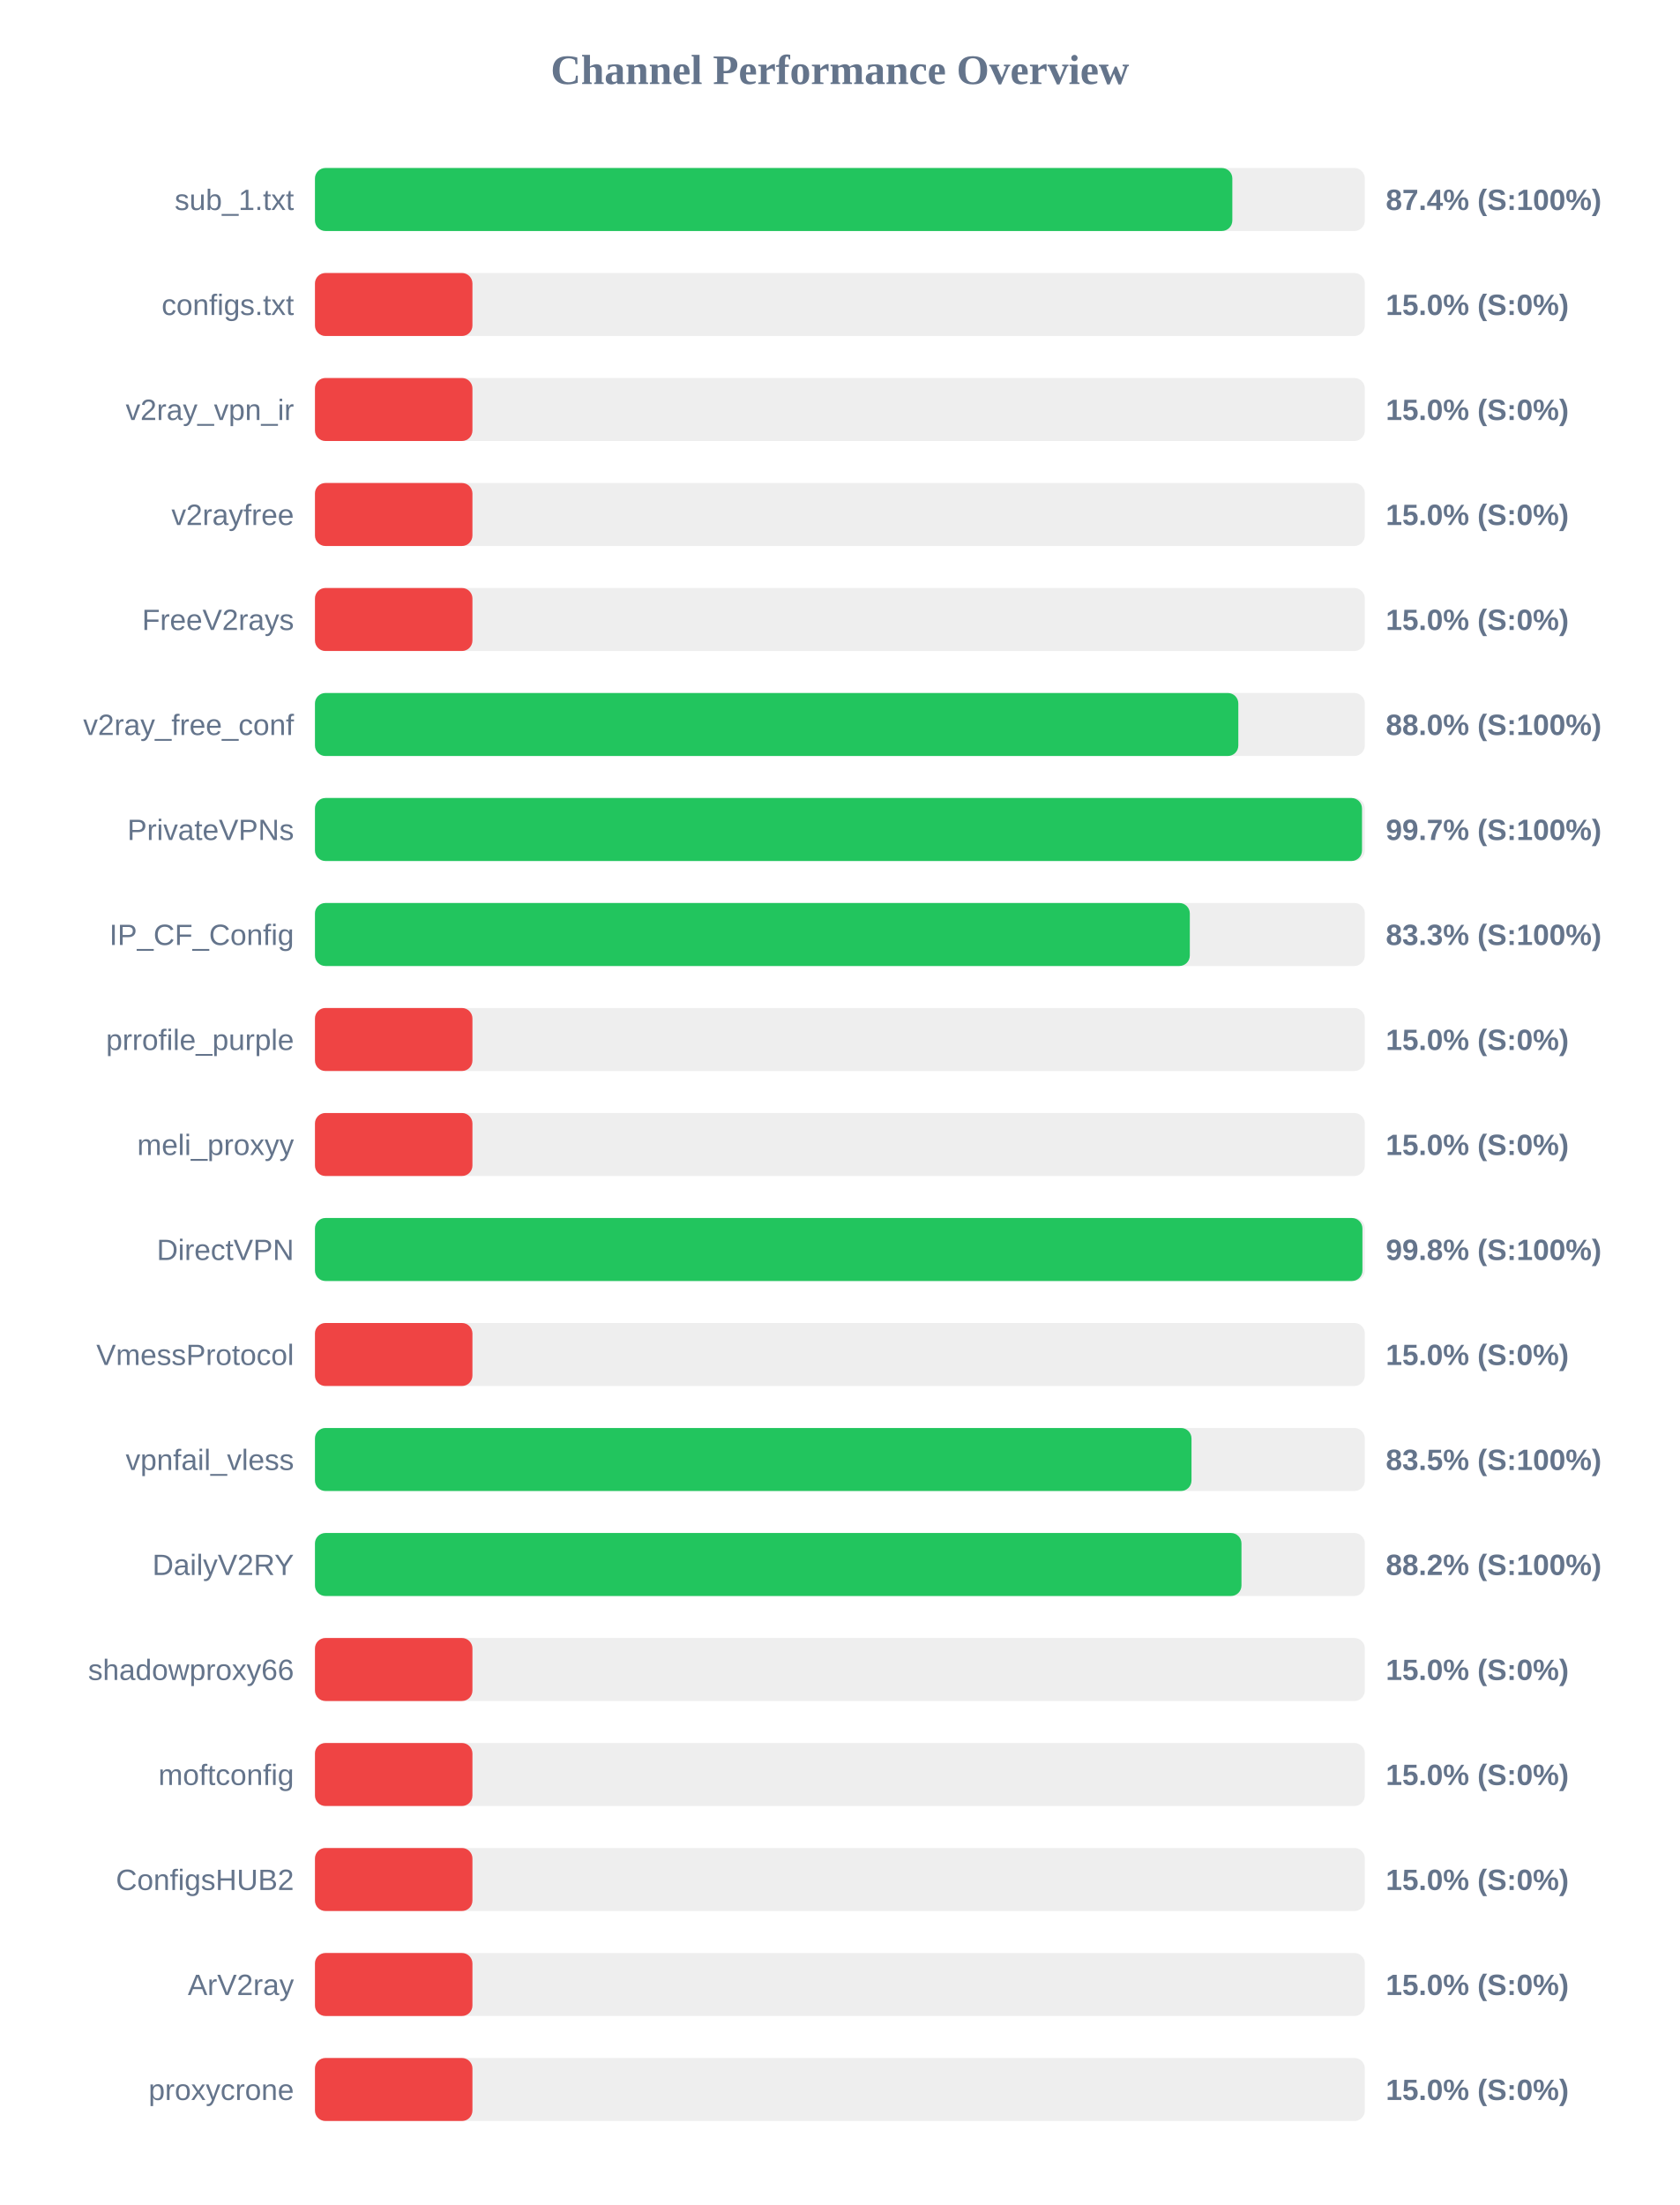
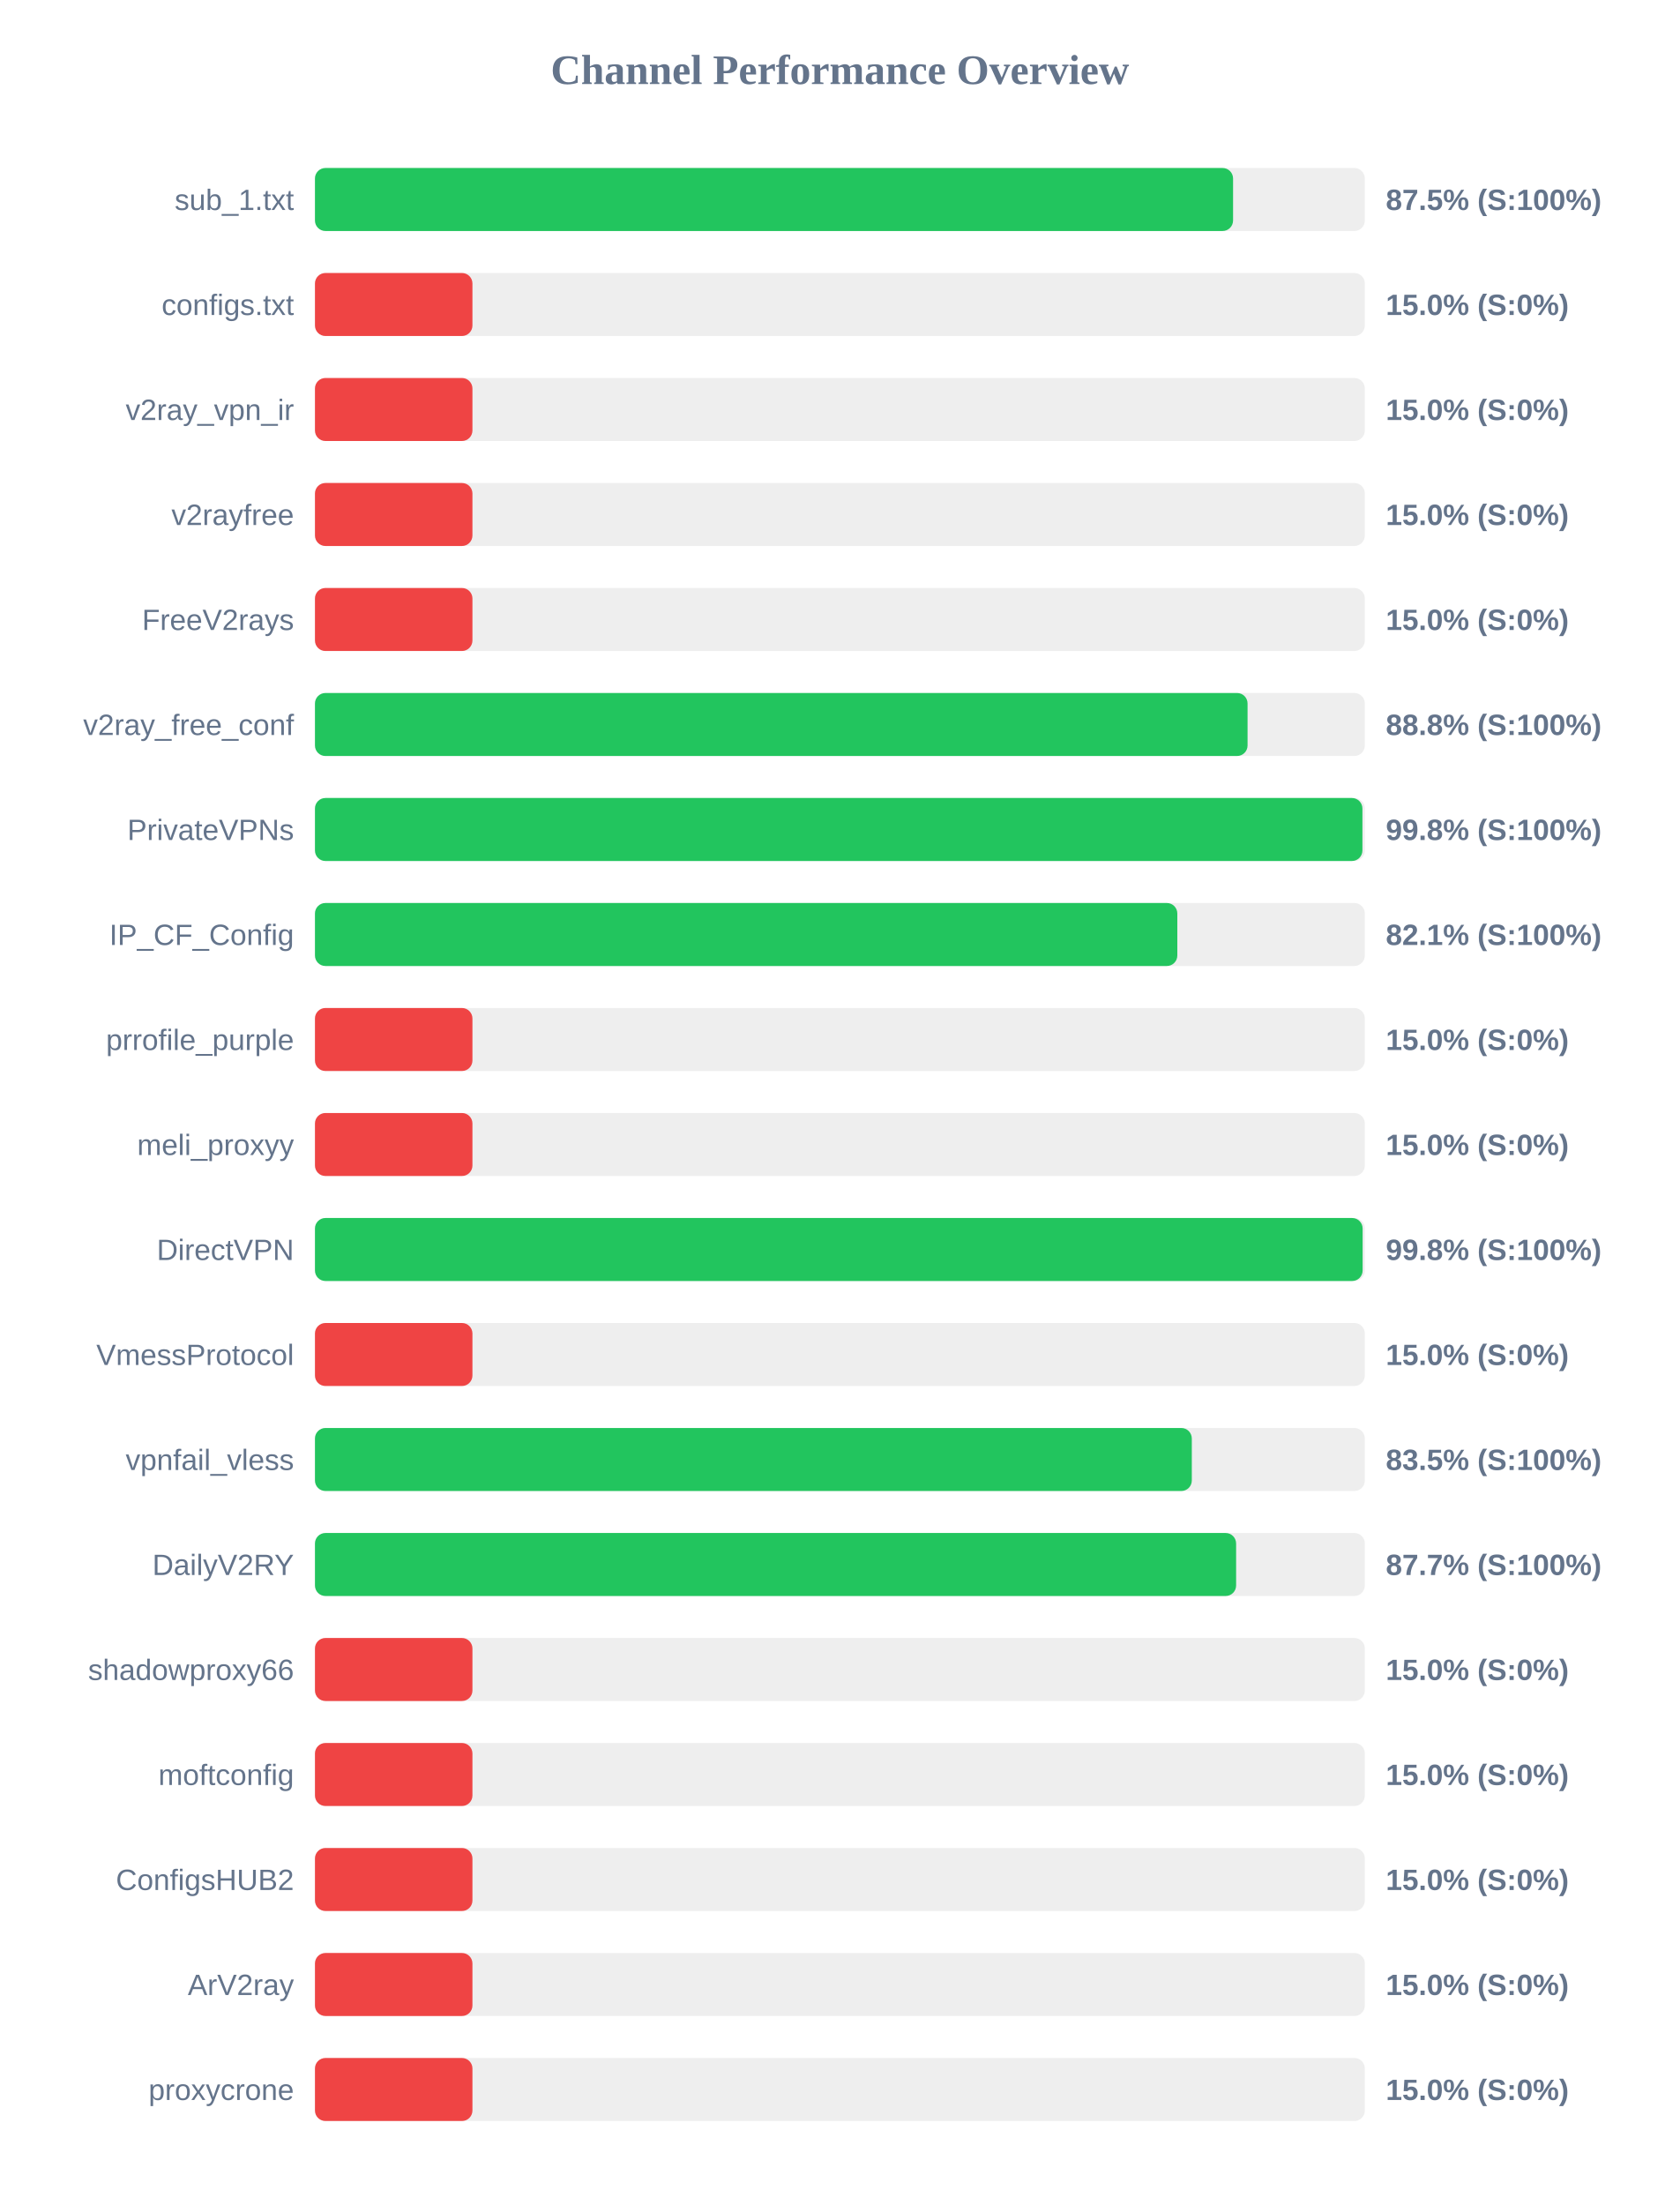
<svg xmlns="http://www.w3.org/2000/svg" width="800" height="1050" version="1.1">
  <style>
        .row { font: 14px Arial; fill: #64748b; }
        .score { font: bold 14px Arial; fill: #64748b; }
    </style>
  <text x="400" y="40" text-anchor="middle" font-size="20px" font-weight="bold" fill="#64748b">Channel Performance Overview</text>
  <rect x="150" y="80" width="500" height="30" fill="#eee" rx="5" />
-   <rect x="150" y="80" width="436.9" height="30" fill="#22c55e" rx="5" />
+   <rect x="150" y="80" width="437.25" height="30" fill="#22c55e" rx="5" />
  <text x="140" y="100" text-anchor="end" class="row">sub_1.txt</text>
-   <text x="660" y="100" text-anchor="start" class="score">87.4% (S:100%)</text>
+   <text x="660" y="100" text-anchor="start" class="score">87.5% (S:100%)</text>
  <rect x="150" y="130" width="500" height="30" fill="#eee" rx="5" />
  <rect x="150" y="130" width="75.0" height="30" fill="#ef4444" rx="5" />
  <text x="140" y="150" text-anchor="end" class="row">configs.txt</text>
  <text x="660" y="150" text-anchor="start" class="score">15.0% (S:0%)</text>
  <rect x="150" y="180" width="500" height="30" fill="#eee" rx="5" />
  <rect x="150" y="180" width="75.0" height="30" fill="#ef4444" rx="5" />
  <text x="140" y="200" text-anchor="end" class="row">v2ray_vpn_ir</text>
  <text x="660" y="200" text-anchor="start" class="score">15.0% (S:0%)</text>
  <rect x="150" y="230" width="500" height="30" fill="#eee" rx="5" />
  <rect x="150" y="230" width="75.0" height="30" fill="#ef4444" rx="5" />
  <text x="140" y="250" text-anchor="end" class="row">v2rayfree</text>
  <text x="660" y="250" text-anchor="start" class="score">15.0% (S:0%)</text>
  <rect x="150" y="280" width="500" height="30" fill="#eee" rx="5" />
  <rect x="150" y="280" width="75.0" height="30" fill="#ef4444" rx="5" />
  <text x="140" y="300" text-anchor="end" class="row">FreeV2rays</text>
  <text x="660" y="300" text-anchor="start" class="score">15.0% (S:0%)</text>
  <rect x="150" y="330" width="500" height="30" fill="#eee" rx="5" />
-   <rect x="150" y="330" width="439.75" height="30" fill="#22c55e" rx="5" />
+   <rect x="150" y="330" width="444.15" height="30" fill="#22c55e" rx="5" />
  <text x="140" y="350" text-anchor="end" class="row">v2ray_free_conf</text>
-   <text x="660" y="350" text-anchor="start" class="score">88.0% (S:100%)</text>
+   <text x="660" y="350" text-anchor="start" class="score">88.8% (S:100%)</text>
  <rect x="150" y="380" width="500" height="30" fill="#eee" rx="5" />
-   <rect x="150" y="380" width="498.65" height="30" fill="#22c55e" rx="5" />
+   <rect x="150" y="380" width="498.85" height="30" fill="#22c55e" rx="5" />
  <text x="140" y="400" text-anchor="end" class="row">PrivateVPNs</text>
-   <text x="660" y="400" text-anchor="start" class="score">99.7% (S:100%)</text>
+   <text x="660" y="400" text-anchor="start" class="score">99.8% (S:100%)</text>
  <rect x="150" y="430" width="500" height="30" fill="#eee" rx="5" />
-   <rect x="150" y="430" width="416.65" height="30" fill="#22c55e" rx="5" />
+   <rect x="150" y="430" width="410.7" height="30" fill="#22c55e" rx="5" />
  <text x="140" y="450" text-anchor="end" class="row">IP_CF_Config</text>
-   <text x="660" y="450" text-anchor="start" class="score">83.3% (S:100%)</text>
+   <text x="660" y="450" text-anchor="start" class="score">82.1% (S:100%)</text>
  <rect x="150" y="480" width="500" height="30" fill="#eee" rx="5" />
  <rect x="150" y="480" width="75.0" height="30" fill="#ef4444" rx="5" />
  <text x="140" y="500" text-anchor="end" class="row">prrofile_purple</text>
  <text x="660" y="500" text-anchor="start" class="score">15.0% (S:0%)</text>
  <rect x="150" y="530" width="500" height="30" fill="#eee" rx="5" />
  <rect x="150" y="530" width="75.0" height="30" fill="#ef4444" rx="5" />
  <text x="140" y="550" text-anchor="end" class="row">meli_proxyy</text>
  <text x="660" y="550" text-anchor="start" class="score">15.0% (S:0%)</text>
  <rect x="150" y="580" width="500" height="30" fill="#eee" rx="5" />
-   <rect x="150" y="580" width="498.85" height="30" fill="#22c55e" rx="5" />
+   <rect x="150" y="580" width="498.95" height="30" fill="#22c55e" rx="5" />
  <text x="140" y="600" text-anchor="end" class="row">DirectVPN</text>
  <text x="660" y="600" text-anchor="start" class="score">99.8% (S:100%)</text>
  <rect x="150" y="630" width="500" height="30" fill="#eee" rx="5" />
  <rect x="150" y="630" width="75.0" height="30" fill="#ef4444" rx="5" />
  <text x="140" y="650" text-anchor="end" class="row">VmessProtocol</text>
  <text x="660" y="650" text-anchor="start" class="score">15.0% (S:0%)</text>
  <rect x="150" y="680" width="500" height="30" fill="#eee" rx="5" />
-   <rect x="150" y="680" width="417.45" height="30" fill="#22c55e" rx="5" />
+   <rect x="150" y="680" width="417.6" height="30" fill="#22c55e" rx="5" />
  <text x="140" y="700" text-anchor="end" class="row">vpnfail_vless</text>
  <text x="660" y="700" text-anchor="start" class="score">83.5% (S:100%)</text>
  <rect x="150" y="730" width="500" height="30" fill="#eee" rx="5" />
-   <rect x="150" y="730" width="441.25" height="30" fill="#22c55e" rx="5" />
+   <rect x="150" y="730" width="438.7" height="30" fill="#22c55e" rx="5" />
  <text x="140" y="750" text-anchor="end" class="row">DailyV2RY</text>
-   <text x="660" y="750" text-anchor="start" class="score">88.2% (S:100%)</text>
+   <text x="660" y="750" text-anchor="start" class="score">87.7% (S:100%)</text>
  <rect x="150" y="780" width="500" height="30" fill="#eee" rx="5" />
  <rect x="150" y="780" width="75.0" height="30" fill="#ef4444" rx="5" />
  <text x="140" y="800" text-anchor="end" class="row">shadowproxy66</text>
  <text x="660" y="800" text-anchor="start" class="score">15.0% (S:0%)</text>
  <rect x="150" y="830" width="500" height="30" fill="#eee" rx="5" />
  <rect x="150" y="830" width="75.0" height="30" fill="#ef4444" rx="5" />
  <text x="140" y="850" text-anchor="end" class="row">moftconfig</text>
  <text x="660" y="850" text-anchor="start" class="score">15.0% (S:0%)</text>
  <rect x="150" y="880" width="500" height="30" fill="#eee" rx="5" />
  <rect x="150" y="880" width="75.0" height="30" fill="#ef4444" rx="5" />
  <text x="140" y="900" text-anchor="end" class="row">ConfigsHUB2</text>
  <text x="660" y="900" text-anchor="start" class="score">15.0% (S:0%)</text>
  <rect x="150" y="930" width="500" height="30" fill="#eee" rx="5" />
  <rect x="150" y="930" width="75.0" height="30" fill="#ef4444" rx="5" />
  <text x="140" y="950" text-anchor="end" class="row">ArV2ray</text>
  <text x="660" y="950" text-anchor="start" class="score">15.0% (S:0%)</text>
  <rect x="150" y="980" width="500" height="30" fill="#eee" rx="5" />
  <rect x="150" y="980" width="75.0" height="30" fill="#ef4444" rx="5" />
  <text x="140" y="1000" text-anchor="end" class="row">proxycrone</text>
  <text x="660" y="1000" text-anchor="start" class="score">15.0% (S:0%)</text>
</svg>
